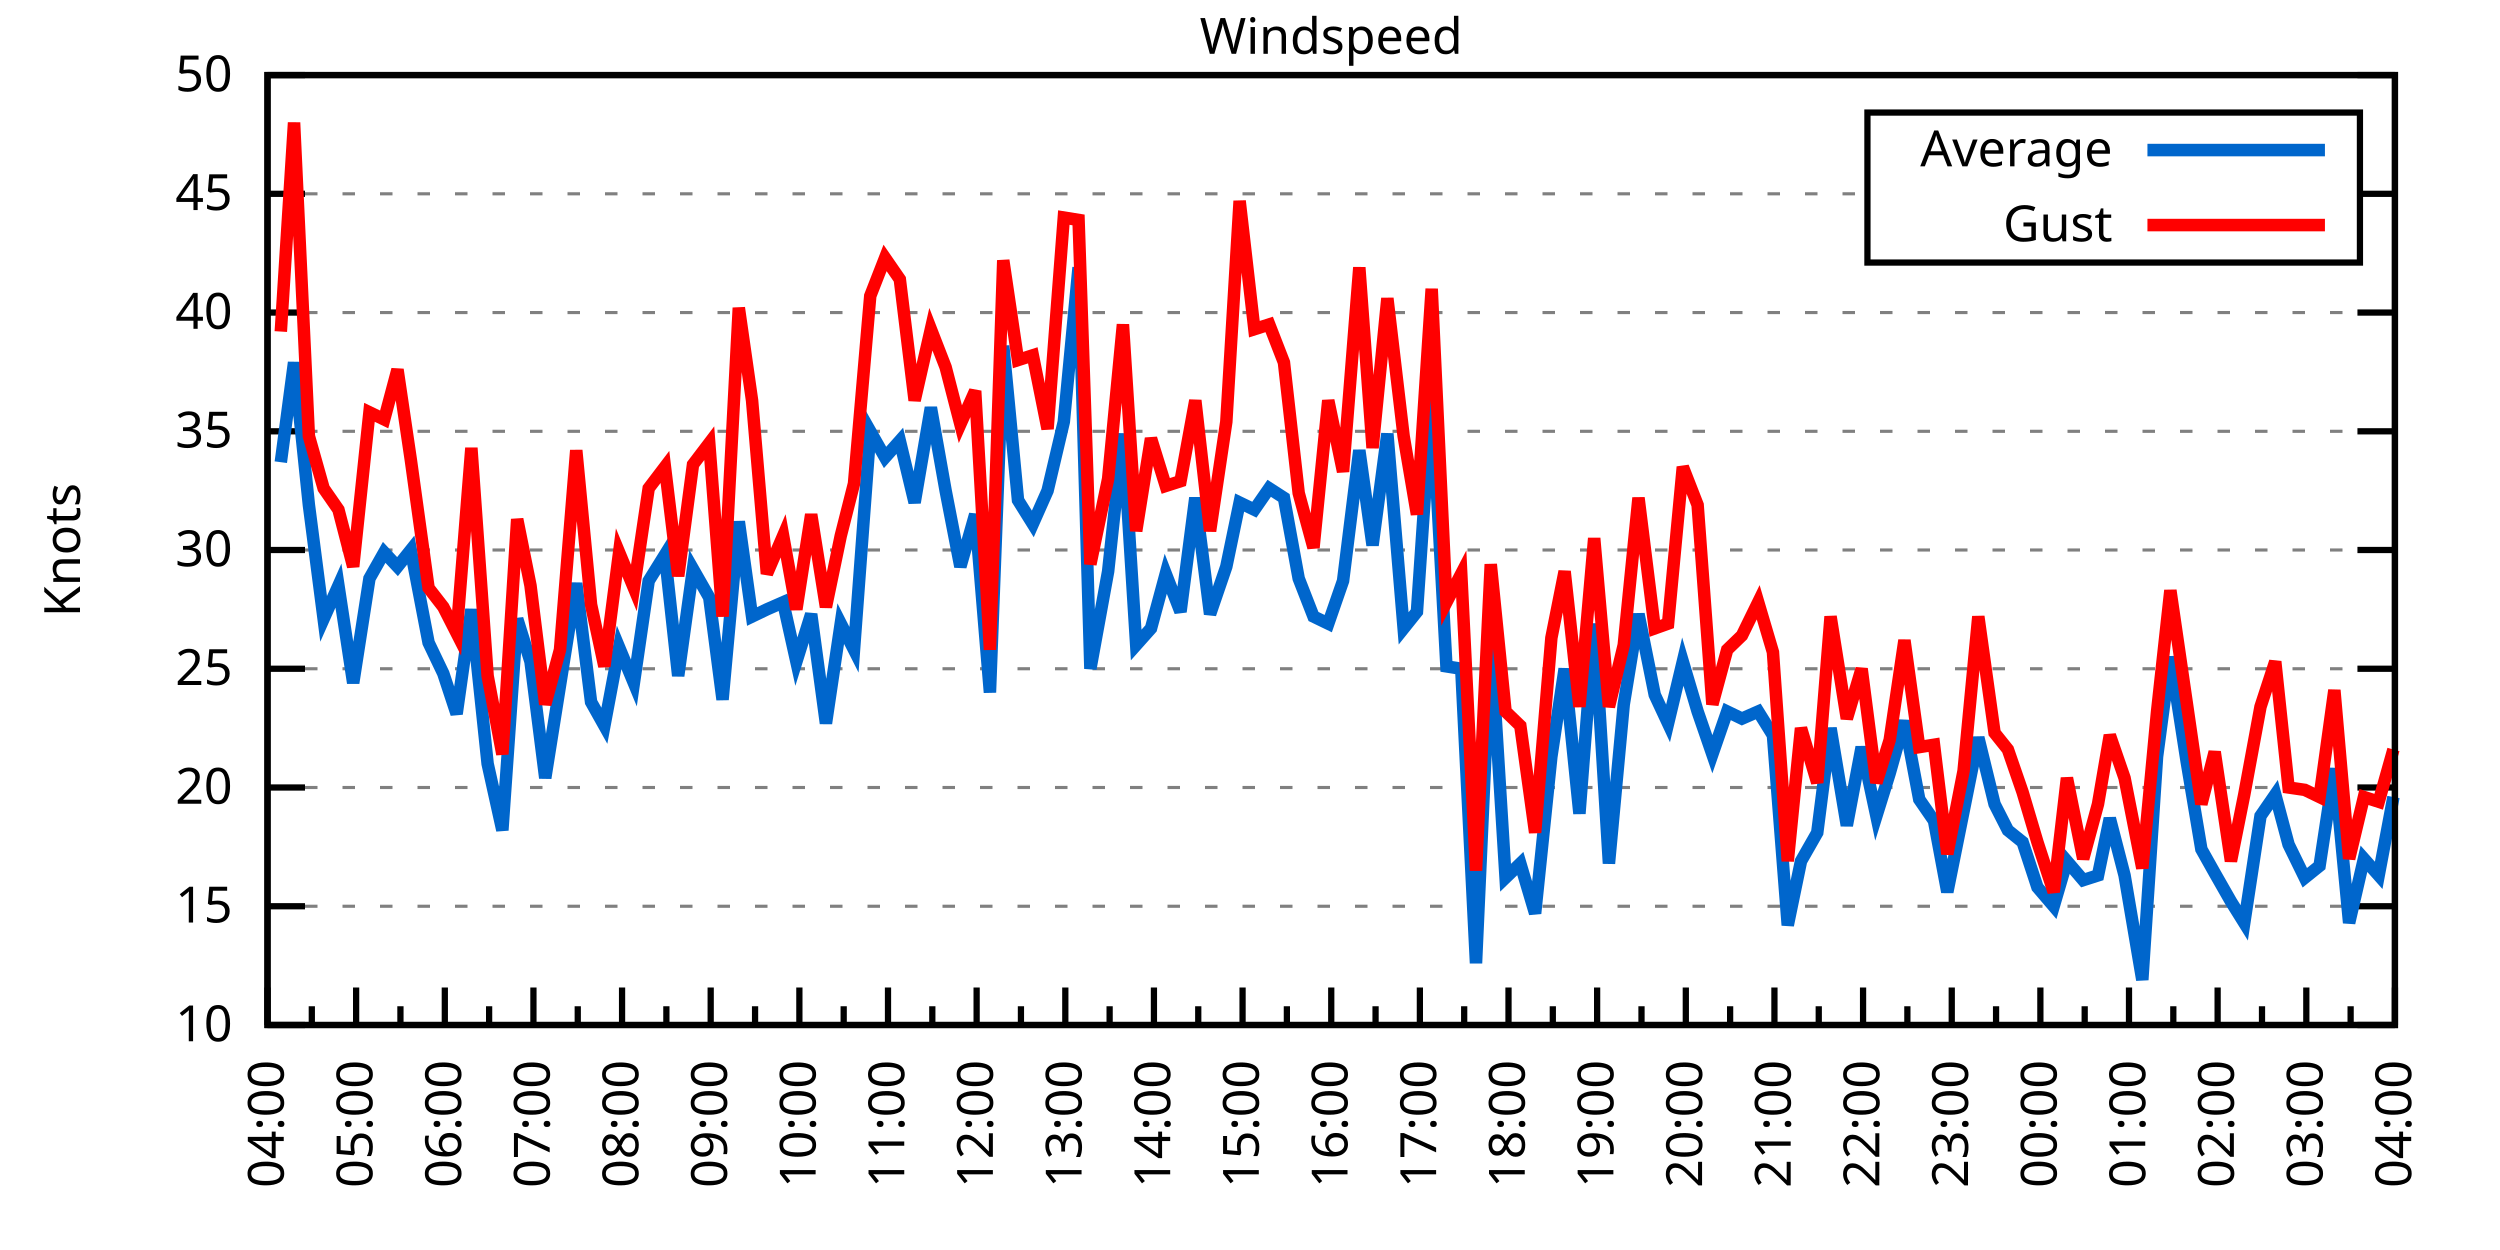
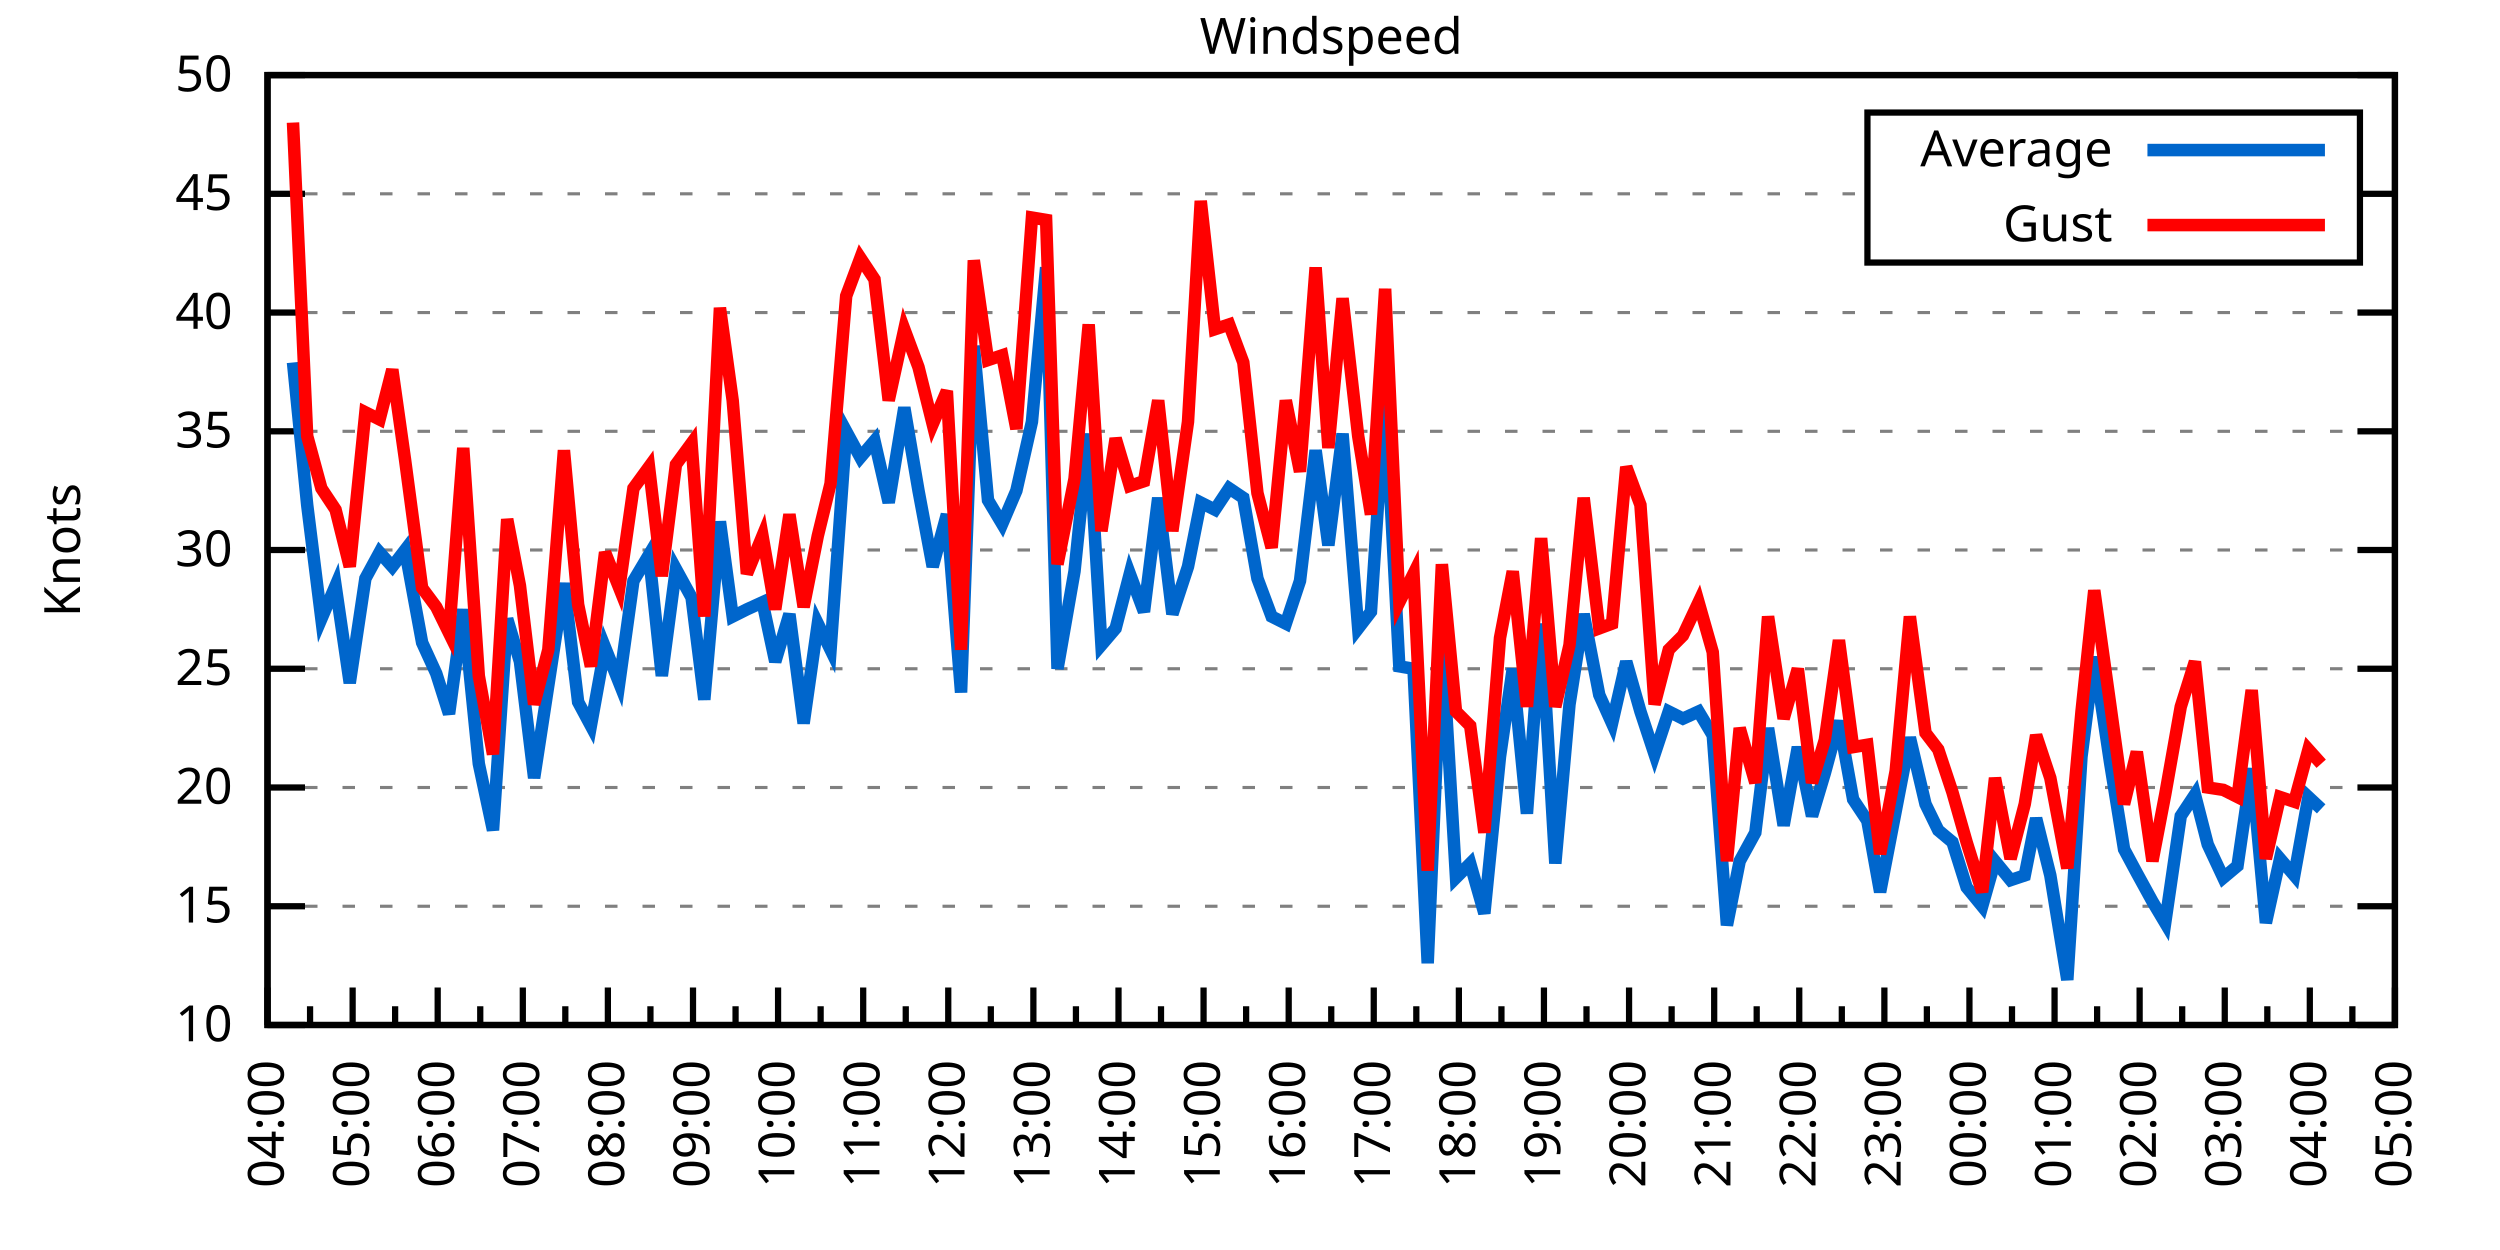
<svg xmlns="http://www.w3.org/2000/svg" xmlns:xlink="http://www.w3.org/1999/xlink" width="400" height="200" viewBox="0 0 400 200">
  <g id="gnuplot_canvas">
    <rect x="0" y="0" width="400" height="200" fill="none" />
    <defs>
      <circle id="gpDot" r="0.5" stroke-width="0.5" stroke="currentColor" />
      <path id="gpPt0" stroke-width="0.333" stroke="currentColor" d="M-1,0 h2 M0,-1 v2" />
      <path id="gpPt1" stroke-width="0.333" stroke="currentColor" d="M-1,-1 L1,1 M1,-1 L-1,1" />
      <path id="gpPt2" stroke-width="0.333" stroke="currentColor" d="M-1,0 L1,0 M0,-1 L0,1 M-1,-1 L1,1 M-1,1 L1,-1" />
      <rect id="gpPt3" stroke-width="0.333" stroke="currentColor" x="-1" y="-1" width="2" height="2" />
      <rect id="gpPt4" stroke-width="0.333" stroke="currentColor" fill="currentColor" x="-1" y="-1" width="2" height="2" />
      <circle id="gpPt5" stroke-width="0.333" stroke="currentColor" cx="0" cy="0" r="1" />
      <use xlink:href="#gpPt5" id="gpPt6" fill="currentColor" stroke="none" />
      <path id="gpPt7" stroke-width="0.333" stroke="currentColor" d="M0,-1.33 L-1.33,0.67 L1.33,0.67 z" />
      <use xlink:href="#gpPt7" id="gpPt8" fill="currentColor" stroke="none" />
      <use xlink:href="#gpPt7" id="gpPt9" stroke="currentColor" transform="rotate(180)" />
      <use xlink:href="#gpPt9" id="gpPt10" fill="currentColor" stroke="none" />
      <use xlink:href="#gpPt3" id="gpPt11" stroke="currentColor" transform="rotate(45)" />
      <use xlink:href="#gpPt11" id="gpPt12" fill="currentColor" stroke="none" />
      <path id="gpPt13" stroke-width="0.333" stroke="currentColor" d="M0,1.330 L1.265,0.411 L0.782,-1.067 L-0.782,-1.076 L-1.265,0.411 z" />
      <use xlink:href="#gpPt13" id="gpPt14" fill="currentColor" stroke="none" />
      <filter id="textbox" filterUnits="objectBoundingBox" x="0" y="0" height="1" width="1">
        <feFlood flood-color="white" flood-opacity="1" result="bgnd" />
        <feComposite in="SourceGraphic" in2="bgnd" operator="atop" />
      </filter>
      <filter id="greybox" filterUnits="objectBoundingBox" x="0" y="0" height="1" width="1">
        <feFlood flood-color="lightgrey" flood-opacity="1" result="grey" />
        <feComposite in="SourceGraphic" in2="grey" operator="atop" />
      </filter>
    </defs>
    <g fill="none" color="white" stroke="currentColor" stroke-width="1.00" stroke-linecap="butt" stroke-linejoin="miter">
</g>
    <g fill="none" color="black" stroke="currentColor" stroke-width="1.00" stroke-linecap="butt" stroke-linejoin="miter">
      <g stroke="none" shape-rendering="crispEdges">
        <polygon fill="rgb(255, 255, 255)" points="42.80,164.00 383.18,164.00 383.18,12.02 42.80,12.02 " />
      </g>
    </g>
    <g fill="none" color="black" stroke="currentColor" stroke-width="1.00" stroke-linecap="butt" stroke-linejoin="miter">
</g>
    <g fill="none" color="black" stroke="black" stroke-width="0.50" stroke-linecap="butt" stroke-linejoin="miter">
</g>
    <g fill="none" color="gray" stroke="currentColor" stroke-width="0.50" stroke-linecap="butt" stroke-linejoin="miter">
      <path stroke="gray" stroke-dasharray="2,4" class="gridline" d="M42.80,164.00 L383.19,164.00  " />
    </g>
    <g fill="none" color="gray" stroke="gray" stroke-width="1.00" stroke-linecap="butt" stroke-linejoin="miter">
</g>
    <g fill="none" color="black" stroke="currentColor" stroke-width="1.00" stroke-linecap="butt" stroke-linejoin="miter">
      <path stroke="black" d="M42.80,164.00 L48.80,164.00 M383.19,164.00 L377.19,164.00  " />
      <g transform="translate(37.20,166.60)" stroke="none" fill="black" font-family="Sans" font-size="8.00" text-anchor="end">
        <text>
          <tspan font-family="Sans"> 10</tspan>
        </text>
      </g>
    </g>
    <g fill="none" color="black" stroke="currentColor" stroke-width="1.00" stroke-linecap="butt" stroke-linejoin="miter">
</g>
    <g fill="none" color="black" stroke="black" stroke-width="0.50" stroke-linecap="butt" stroke-linejoin="miter">
</g>
    <g fill="none" color="gray" stroke="currentColor" stroke-width="0.50" stroke-linecap="butt" stroke-linejoin="miter">
      <path stroke="gray" stroke-dasharray="2,4" class="gridline" d="M42.80,145.00 L383.19,145.00  " />
    </g>
    <g fill="none" color="gray" stroke="gray" stroke-width="1.00" stroke-linecap="butt" stroke-linejoin="miter">
</g>
    <g fill="none" color="black" stroke="currentColor" stroke-width="1.00" stroke-linecap="butt" stroke-linejoin="miter">
      <path stroke="black" d="M42.80,145.00 L48.80,145.00 M383.19,145.00 L377.19,145.00  " />
      <g transform="translate(37.20,147.60)" stroke="none" fill="black" font-family="Sans" font-size="8.00" text-anchor="end">
        <text>
          <tspan font-family="Sans"> 15</tspan>
        </text>
      </g>
    </g>
    <g fill="none" color="black" stroke="currentColor" stroke-width="1.00" stroke-linecap="butt" stroke-linejoin="miter">
</g>
    <g fill="none" color="black" stroke="black" stroke-width="0.50" stroke-linecap="butt" stroke-linejoin="miter">
</g>
    <g fill="none" color="gray" stroke="currentColor" stroke-width="0.50" stroke-linecap="butt" stroke-linejoin="miter">
      <path stroke="gray" stroke-dasharray="2,4" class="gridline" d="M42.80,126.00 L383.19,126.00  " />
    </g>
    <g fill="none" color="gray" stroke="gray" stroke-width="1.00" stroke-linecap="butt" stroke-linejoin="miter">
</g>
    <g fill="none" color="black" stroke="currentColor" stroke-width="1.00" stroke-linecap="butt" stroke-linejoin="miter">
      <path stroke="black" d="M42.80,126.00 L48.80,126.00 M383.19,126.00 L377.19,126.00  " />
      <g transform="translate(37.20,128.60)" stroke="none" fill="black" font-family="Sans" font-size="8.00" text-anchor="end">
        <text>
          <tspan font-family="Sans"> 20</tspan>
        </text>
      </g>
    </g>
    <g fill="none" color="black" stroke="currentColor" stroke-width="1.00" stroke-linecap="butt" stroke-linejoin="miter">
</g>
    <g fill="none" color="black" stroke="black" stroke-width="0.50" stroke-linecap="butt" stroke-linejoin="miter">
</g>
    <g fill="none" color="gray" stroke="currentColor" stroke-width="0.50" stroke-linecap="butt" stroke-linejoin="miter">
      <path stroke="gray" stroke-dasharray="2,4" class="gridline" d="M42.80,107.00 L383.19,107.00  " />
    </g>
    <g fill="none" color="gray" stroke="gray" stroke-width="1.00" stroke-linecap="butt" stroke-linejoin="miter">
</g>
    <g fill="none" color="black" stroke="currentColor" stroke-width="1.00" stroke-linecap="butt" stroke-linejoin="miter">
      <path stroke="black" d="M42.80,107.00 L48.80,107.00 M383.19,107.00 L377.19,107.00  " />
      <g transform="translate(37.20,109.60)" stroke="none" fill="black" font-family="Sans" font-size="8.00" text-anchor="end">
        <text>
          <tspan font-family="Sans"> 25</tspan>
        </text>
      </g>
    </g>
    <g fill="none" color="black" stroke="currentColor" stroke-width="1.00" stroke-linecap="butt" stroke-linejoin="miter">
</g>
    <g fill="none" color="black" stroke="black" stroke-width="0.50" stroke-linecap="butt" stroke-linejoin="miter">
</g>
    <g fill="none" color="gray" stroke="currentColor" stroke-width="0.50" stroke-linecap="butt" stroke-linejoin="miter">
      <path stroke="gray" stroke-dasharray="2,4" class="gridline" d="M42.80,88.00 L383.19,88.00  " />
    </g>
    <g fill="none" color="gray" stroke="gray" stroke-width="1.00" stroke-linecap="butt" stroke-linejoin="miter">
</g>
    <g fill="none" color="black" stroke="currentColor" stroke-width="1.00" stroke-linecap="butt" stroke-linejoin="miter">
      <path stroke="black" d="M42.80,88.00 L48.80,88.00 M383.19,88.00 L377.19,88.00  " />
      <g transform="translate(37.20,90.60)" stroke="none" fill="black" font-family="Sans" font-size="8.00" text-anchor="end">
        <text>
          <tspan font-family="Sans"> 30</tspan>
        </text>
      </g>
    </g>
    <g fill="none" color="black" stroke="currentColor" stroke-width="1.00" stroke-linecap="butt" stroke-linejoin="miter">
</g>
    <g fill="none" color="black" stroke="black" stroke-width="0.50" stroke-linecap="butt" stroke-linejoin="miter">
</g>
    <g fill="none" color="gray" stroke="currentColor" stroke-width="0.50" stroke-linecap="butt" stroke-linejoin="miter">
      <path stroke="gray" stroke-dasharray="2,4" class="gridline" d="M42.80,69.01 L383.19,69.01  " />
    </g>
    <g fill="none" color="gray" stroke="gray" stroke-width="1.00" stroke-linecap="butt" stroke-linejoin="miter">
</g>
    <g fill="none" color="black" stroke="currentColor" stroke-width="1.00" stroke-linecap="butt" stroke-linejoin="miter">
      <path stroke="black" d="M42.80,69.01 L48.80,69.01 M383.19,69.01 L377.19,69.01  " />
      <g transform="translate(37.20,71.61)" stroke="none" fill="black" font-family="Sans" font-size="8.00" text-anchor="end">
        <text>
          <tspan font-family="Sans"> 35</tspan>
        </text>
      </g>
    </g>
    <g fill="none" color="black" stroke="currentColor" stroke-width="1.00" stroke-linecap="butt" stroke-linejoin="miter">
</g>
    <g fill="none" color="black" stroke="black" stroke-width="0.50" stroke-linecap="butt" stroke-linejoin="miter">
</g>
    <g fill="none" color="gray" stroke="currentColor" stroke-width="0.50" stroke-linecap="butt" stroke-linejoin="miter">
      <path stroke="gray" stroke-dasharray="2,4" class="gridline" d="M42.80,50.01 L383.19,50.01  " />
    </g>
    <g fill="none" color="gray" stroke="gray" stroke-width="1.00" stroke-linecap="butt" stroke-linejoin="miter">
</g>
    <g fill="none" color="black" stroke="currentColor" stroke-width="1.00" stroke-linecap="butt" stroke-linejoin="miter">
      <path stroke="black" d="M42.80,50.01 L48.80,50.01 M383.19,50.01 L377.19,50.01  " />
      <g transform="translate(37.20,52.61)" stroke="none" fill="black" font-family="Sans" font-size="8.00" text-anchor="end">
        <text>
          <tspan font-family="Sans"> 40</tspan>
        </text>
      </g>
    </g>
    <g fill="none" color="black" stroke="currentColor" stroke-width="1.00" stroke-linecap="butt" stroke-linejoin="miter">
</g>
    <g fill="none" color="black" stroke="black" stroke-width="0.50" stroke-linecap="butt" stroke-linejoin="miter">
</g>
    <g fill="none" color="gray" stroke="currentColor" stroke-width="0.50" stroke-linecap="butt" stroke-linejoin="miter">
      <path stroke="gray" stroke-dasharray="2,4" class="gridline" d="M42.80,31.01 L298.79,31.01 M377.59,31.01 L383.19,31.01  " />
    </g>
    <g fill="none" color="gray" stroke="gray" stroke-width="1.00" stroke-linecap="butt" stroke-linejoin="miter">
</g>
    <g fill="none" color="black" stroke="currentColor" stroke-width="1.00" stroke-linecap="butt" stroke-linejoin="miter">
      <path stroke="black" d="M42.80,31.01 L48.80,31.01 M383.19,31.01 L377.19,31.01  " />
      <g transform="translate(37.20,33.61)" stroke="none" fill="black" font-family="Sans" font-size="8.00" text-anchor="end">
        <text>
          <tspan font-family="Sans"> 45</tspan>
        </text>
      </g>
    </g>
    <g fill="none" color="black" stroke="currentColor" stroke-width="1.00" stroke-linecap="butt" stroke-linejoin="miter">
</g>
    <g fill="none" color="black" stroke="black" stroke-width="0.50" stroke-linecap="butt" stroke-linejoin="miter">
</g>
    <g fill="none" color="gray" stroke="currentColor" stroke-width="0.50" stroke-linecap="butt" stroke-linejoin="miter">
      <path stroke="gray" stroke-dasharray="2,4" class="gridline" d="M42.80,12.01 L383.19,12.01  " />
    </g>
    <g fill="none" color="gray" stroke="gray" stroke-width="1.00" stroke-linecap="butt" stroke-linejoin="miter">
</g>
    <g fill="none" color="black" stroke="currentColor" stroke-width="1.00" stroke-linecap="butt" stroke-linejoin="miter">
      <path stroke="black" d="M42.80,12.01 L48.80,12.01 M383.19,12.01 L377.19,12.01  " />
      <g transform="translate(37.20,14.61)" stroke="none" fill="black" font-family="Sans" font-size="8.00" text-anchor="end">
        <text>
          <tspan font-family="Sans"> 50</tspan>
        </text>
      </g>
    </g>
    <g fill="none" color="black" stroke="currentColor" stroke-width="1.00" stroke-linecap="butt" stroke-linejoin="miter">
      <path stroke="black" d="M42.80,164.00 L42.80,158.00  " />
      <g transform="translate(45.40,169.60) rotate(270)" stroke="none" fill="black" font-family="Sans" font-size="8.00" text-anchor="end">
        <text>
          <tspan font-family="Sans">04:00</tspan>
        </text>
      </g>
    </g>
    <g fill="none" color="black" stroke="currentColor" stroke-width="1.00" stroke-linecap="butt" stroke-linejoin="miter">
-       <path stroke="black" d="M49.89,164.00 L49.89,161.00 M56.98,164.00 L56.98,158.00  " />
-       <g transform="translate(59.58,169.60) rotate(270)" stroke="none" fill="black" font-family="Sans" font-size="8.00" text-anchor="end">
+       <path stroke="black" d="M49.61,164.00 L49.61,161.00 M56.42,164.00 L56.42,158.00  " />
+       <g transform="translate(59.02,169.60) rotate(270)" stroke="none" fill="black" font-family="Sans" font-size="8.00" text-anchor="end">
        <text>
          <tspan font-family="Sans">05:00</tspan>
        </text>
      </g>
    </g>
    <g fill="none" color="black" stroke="currentColor" stroke-width="1.00" stroke-linecap="butt" stroke-linejoin="miter">
-       <path stroke="black" d="M64.07,164.00 L64.07,161.00 M71.17,164.00 L71.17,158.00  " />
-       <g transform="translate(73.77,169.60) rotate(270)" stroke="none" fill="black" font-family="Sans" font-size="8.00" text-anchor="end">
+       <path stroke="black" d="M63.22,164.00 L63.22,161.00 M70.03,164.00 L70.03,158.00  " />
+       <g transform="translate(72.63,169.60) rotate(270)" stroke="none" fill="black" font-family="Sans" font-size="8.00" text-anchor="end">
        <text>
          <tspan font-family="Sans">06:00</tspan>
        </text>
      </g>
    </g>
    <g fill="none" color="black" stroke="currentColor" stroke-width="1.00" stroke-linecap="butt" stroke-linejoin="miter">
-       <path stroke="black" d="M78.26,164.00 L78.26,161.00 M85.35,164.00 L85.35,158.00  " />
-       <g transform="translate(87.95,169.60) rotate(270)" stroke="none" fill="black" font-family="Sans" font-size="8.00" text-anchor="end">
+       <path stroke="black" d="M76.84,164.00 L76.84,161.00 M83.65,164.00 L83.65,158.00  " />
+       <g transform="translate(86.25,169.60) rotate(270)" stroke="none" fill="black" font-family="Sans" font-size="8.00" text-anchor="end">
        <text>
          <tspan font-family="Sans">07:00</tspan>
        </text>
      </g>
    </g>
    <g fill="none" color="black" stroke="currentColor" stroke-width="1.00" stroke-linecap="butt" stroke-linejoin="miter">
-       <path stroke="black" d="M92.44,164.00 L92.44,161.00 M99.53,164.00 L99.53,158.00  " />
-       <g transform="translate(102.13,169.60) rotate(270)" stroke="none" fill="black" font-family="Sans" font-size="8.00" text-anchor="end">
+       <path stroke="black" d="M90.45,164.00 L90.45,161.00 M97.26,164.00 L97.26,158.00  " />
+       <g transform="translate(99.86,169.60) rotate(270)" stroke="none" fill="black" font-family="Sans" font-size="8.00" text-anchor="end">
        <text>
          <tspan font-family="Sans">08:00</tspan>
        </text>
      </g>
    </g>
    <g fill="none" color="black" stroke="currentColor" stroke-width="1.00" stroke-linecap="butt" stroke-linejoin="miter">
-       <path stroke="black" d="M106.62,164.00 L106.62,161.00 M113.71,164.00 L113.71,158.00  " />
-       <g transform="translate(116.31,169.60) rotate(270)" stroke="none" fill="black" font-family="Sans" font-size="8.00" text-anchor="end">
+       <path stroke="black" d="M104.07,164.00 L104.07,161.00 M110.88,164.00 L110.88,158.00  " />
+       <g transform="translate(113.48,169.60) rotate(270)" stroke="none" fill="black" font-family="Sans" font-size="8.00" text-anchor="end">
        <text>
          <tspan font-family="Sans">09:00</tspan>
        </text>
      </g>
    </g>
    <g fill="none" color="black" stroke="currentColor" stroke-width="1.00" stroke-linecap="butt" stroke-linejoin="miter">
-       <path stroke="black" d="M120.81,164.00 L120.81,161.00 M127.90,164.00 L127.90,158.00  " />
-       <g transform="translate(130.50,169.60) rotate(270)" stroke="none" fill="black" font-family="Sans" font-size="8.00" text-anchor="end">
+       <path stroke="black" d="M117.69,164.00 L117.69,161.00 M124.49,164.00 L124.49,158.00  " />
+       <g transform="translate(127.09,169.60) rotate(270)" stroke="none" fill="black" font-family="Sans" font-size="8.00" text-anchor="end">
        <text>
          <tspan font-family="Sans">10:00</tspan>
        </text>
      </g>
    </g>
    <g fill="none" color="black" stroke="currentColor" stroke-width="1.00" stroke-linecap="butt" stroke-linejoin="miter">
-       <path stroke="black" d="M134.99,164.00 L134.99,161.00 M142.08,164.00 L142.08,158.00  " />
-       <g transform="translate(144.68,169.60) rotate(270)" stroke="none" fill="black" font-family="Sans" font-size="8.00" text-anchor="end">
+       <path stroke="black" d="M131.30,164.00 L131.30,161.00 M138.11,164.00 L138.11,158.00  " />
+       <g transform="translate(140.71,169.60) rotate(270)" stroke="none" fill="black" font-family="Sans" font-size="8.00" text-anchor="end">
        <text>
          <tspan font-family="Sans">11:00</tspan>
        </text>
      </g>
    </g>
    <g fill="none" color="black" stroke="currentColor" stroke-width="1.00" stroke-linecap="butt" stroke-linejoin="miter">
-       <path stroke="black" d="M149.17,164.00 L149.17,161.00 M156.26,164.00 L156.26,158.00  " />
-       <g transform="translate(158.86,169.60) rotate(270)" stroke="none" fill="black" font-family="Sans" font-size="8.00" text-anchor="end">
+       <path stroke="black" d="M144.92,164.00 L144.92,161.00 M151.72,164.00 L151.72,158.00  " />
+       <g transform="translate(154.32,169.60) rotate(270)" stroke="none" fill="black" font-family="Sans" font-size="8.00" text-anchor="end">
        <text>
          <tspan font-family="Sans">12:00</tspan>
        </text>
      </g>
    </g>
    <g fill="none" color="black" stroke="currentColor" stroke-width="1.00" stroke-linecap="butt" stroke-linejoin="miter">
-       <path stroke="black" d="M163.35,164.00 L163.35,161.00 M170.45,164.00 L170.45,158.00  " />
-       <g transform="translate(173.05,169.60) rotate(270)" stroke="none" fill="black" font-family="Sans" font-size="8.00" text-anchor="end">
+       <path stroke="black" d="M158.53,164.00 L158.53,161.00 M165.34,164.00 L165.34,158.00  " />
+       <g transform="translate(167.94,169.60) rotate(270)" stroke="none" fill="black" font-family="Sans" font-size="8.00" text-anchor="end">
        <text>
          <tspan font-family="Sans">13:00</tspan>
        </text>
      </g>
    </g>
    <g fill="none" color="black" stroke="currentColor" stroke-width="1.00" stroke-linecap="butt" stroke-linejoin="miter">
-       <path stroke="black" d="M177.54,164.00 L177.54,161.00 M184.63,164.00 L184.63,158.00  " />
-       <g transform="translate(187.23,169.60) rotate(270)" stroke="none" fill="black" font-family="Sans" font-size="8.00" text-anchor="end">
+       <path stroke="black" d="M172.15,164.00 L172.15,161.00 M178.96,164.00 L178.96,158.00  " />
+       <g transform="translate(181.56,169.60) rotate(270)" stroke="none" fill="black" font-family="Sans" font-size="8.00" text-anchor="end">
        <text>
          <tspan font-family="Sans">14:00</tspan>
        </text>
      </g>
    </g>
    <g fill="none" color="black" stroke="currentColor" stroke-width="1.00" stroke-linecap="butt" stroke-linejoin="miter">
-       <path stroke="black" d="M191.72,164.00 L191.72,161.00 M198.81,164.00 L198.81,158.00  " />
-       <g transform="translate(201.41,169.60) rotate(270)" stroke="none" fill="black" font-family="Sans" font-size="8.00" text-anchor="end">
+       <path stroke="black" d="M185.76,164.00 L185.76,161.00 M192.57,164.00 L192.57,158.00  " />
+       <g transform="translate(195.17,169.60) rotate(270)" stroke="none" fill="black" font-family="Sans" font-size="8.00" text-anchor="end">
        <text>
          <tspan font-family="Sans">15:00</tspan>
        </text>
      </g>
    </g>
    <g fill="none" color="black" stroke="currentColor" stroke-width="1.00" stroke-linecap="butt" stroke-linejoin="miter">
-       <path stroke="black" d="M205.90,164.00 L205.90,161.00 M213.00,164.00 L213.00,158.00  " />
-       <g transform="translate(215.60,169.60) rotate(270)" stroke="none" fill="black" font-family="Sans" font-size="8.00" text-anchor="end">
+       <path stroke="black" d="M199.38,164.00 L199.38,161.00 M206.19,164.00 L206.19,158.00  " />
+       <g transform="translate(208.79,169.60) rotate(270)" stroke="none" fill="black" font-family="Sans" font-size="8.00" text-anchor="end">
        <text>
          <tspan font-family="Sans">16:00</tspan>
        </text>
      </g>
    </g>
    <g fill="none" color="black" stroke="currentColor" stroke-width="1.00" stroke-linecap="butt" stroke-linejoin="miter">
-       <path stroke="black" d="M220.09,164.00 L220.09,161.00 M227.18,164.00 L227.18,158.00  " />
-       <g transform="translate(229.78,169.60) rotate(270)" stroke="none" fill="black" font-family="Sans" font-size="8.00" text-anchor="end">
+       <path stroke="black" d="M213.00,164.00 L213.00,161.00 M219.80,164.00 L219.80,158.00  " />
+       <g transform="translate(222.40,169.60) rotate(270)" stroke="none" fill="black" font-family="Sans" font-size="8.00" text-anchor="end">
        <text>
          <tspan font-family="Sans">17:00</tspan>
        </text>
      </g>
    </g>
    <g fill="none" color="black" stroke="currentColor" stroke-width="1.00" stroke-linecap="butt" stroke-linejoin="miter">
-       <path stroke="black" d="M234.27,164.00 L234.27,161.00 M241.36,164.00 L241.36,158.00  " />
-       <g transform="translate(243.96,169.60) rotate(270)" stroke="none" fill="black" font-family="Sans" font-size="8.00" text-anchor="end">
+       <path stroke="black" d="M226.61,164.00 L226.61,161.00 M233.42,164.00 L233.42,158.00  " />
+       <g transform="translate(236.02,169.60) rotate(270)" stroke="none" fill="black" font-family="Sans" font-size="8.00" text-anchor="end">
        <text>
          <tspan font-family="Sans">18:00</tspan>
        </text>
      </g>
    </g>
    <g fill="none" color="black" stroke="currentColor" stroke-width="1.00" stroke-linecap="butt" stroke-linejoin="miter">
-       <path stroke="black" d="M248.45,164.00 L248.45,161.00 M255.54,164.00 L255.54,158.00  " />
-       <g transform="translate(258.14,169.60) rotate(270)" stroke="none" fill="black" font-family="Sans" font-size="8.00" text-anchor="end">
+       <path stroke="black" d="M240.23,164.00 L240.23,161.00 M247.03,164.00 L247.03,158.00  " />
+       <g transform="translate(249.63,169.60) rotate(270)" stroke="none" fill="black" font-family="Sans" font-size="8.00" text-anchor="end">
        <text>
          <tspan font-family="Sans">19:00</tspan>
        </text>
      </g>
    </g>
    <g fill="none" color="black" stroke="currentColor" stroke-width="1.00" stroke-linecap="butt" stroke-linejoin="miter">
-       <path stroke="black" d="M262.64,164.00 L262.64,161.00 M269.73,164.00 L269.73,158.00  " />
-       <g transform="translate(272.33,169.60) rotate(270)" stroke="none" fill="black" font-family="Sans" font-size="8.00" text-anchor="end">
+       <path stroke="black" d="M253.84,164.00 L253.84,161.00 M260.65,164.00 L260.65,158.00  " />
+       <g transform="translate(263.25,169.60) rotate(270)" stroke="none" fill="black" font-family="Sans" font-size="8.00" text-anchor="end">
        <text>
          <tspan font-family="Sans">20:00</tspan>
        </text>
      </g>
    </g>
    <g fill="none" color="black" stroke="currentColor" stroke-width="1.00" stroke-linecap="butt" stroke-linejoin="miter">
-       <path stroke="black" d="M276.82,164.00 L276.82,161.00 M283.91,164.00 L283.91,158.00  " />
-       <g transform="translate(286.51,169.60) rotate(270)" stroke="none" fill="black" font-family="Sans" font-size="8.00" text-anchor="end">
+       <path stroke="black" d="M267.46,164.00 L267.46,161.00 M274.27,164.00 L274.27,158.00  " />
+       <g transform="translate(276.87,169.60) rotate(270)" stroke="none" fill="black" font-family="Sans" font-size="8.00" text-anchor="end">
        <text>
          <tspan font-family="Sans">21:00</tspan>
        </text>
      </g>
    </g>
    <g fill="none" color="black" stroke="currentColor" stroke-width="1.00" stroke-linecap="butt" stroke-linejoin="miter">
-       <path stroke="black" d="M291.00,164.00 L291.00,161.00 M298.09,164.00 L298.09,158.00  " />
-       <g transform="translate(300.69,169.60) rotate(270)" stroke="none" fill="black" font-family="Sans" font-size="8.00" text-anchor="end">
+       <path stroke="black" d="M281.07,164.00 L281.07,161.00 M287.88,164.00 L287.88,158.00  " />
+       <g transform="translate(290.48,169.60) rotate(270)" stroke="none" fill="black" font-family="Sans" font-size="8.00" text-anchor="end">
        <text>
          <tspan font-family="Sans">22:00</tspan>
        </text>
      </g>
    </g>
    <g fill="none" color="black" stroke="currentColor" stroke-width="1.00" stroke-linecap="butt" stroke-linejoin="miter">
-       <path stroke="black" d="M305.18,164.00 L305.18,161.00 M312.28,164.00 L312.28,158.00  " />
-       <g transform="translate(314.88,169.60) rotate(270)" stroke="none" fill="black" font-family="Sans" font-size="8.00" text-anchor="end">
+       <path stroke="black" d="M294.69,164.00 L294.69,161.00 M301.50,164.00 L301.50,158.00  " />
+       <g transform="translate(304.10,169.60) rotate(270)" stroke="none" fill="black" font-family="Sans" font-size="8.00" text-anchor="end">
        <text>
          <tspan font-family="Sans">23:00</tspan>
        </text>
      </g>
    </g>
    <g fill="none" color="black" stroke="currentColor" stroke-width="1.00" stroke-linecap="butt" stroke-linejoin="miter">
-       <path stroke="black" d="M319.37,164.00 L319.37,161.00 M326.46,164.00 L326.46,158.00  " />
-       <g transform="translate(329.06,169.60) rotate(270)" stroke="none" fill="black" font-family="Sans" font-size="8.00" text-anchor="end">
+       <path stroke="black" d="M308.30,164.00 L308.30,161.00 M315.11,164.00 L315.11,158.00  " />
+       <g transform="translate(317.71,169.60) rotate(270)" stroke="none" fill="black" font-family="Sans" font-size="8.00" text-anchor="end">
        <text>
          <tspan font-family="Sans">00:00</tspan>
        </text>
      </g>
    </g>
    <g fill="none" color="black" stroke="currentColor" stroke-width="1.00" stroke-linecap="butt" stroke-linejoin="miter">
-       <path stroke="black" d="M333.55,164.00 L333.55,161.00 M340.64,164.00 L340.64,158.00  " />
-       <g transform="translate(343.24,169.60) rotate(270)" stroke="none" fill="black" font-family="Sans" font-size="8.00" text-anchor="end">
+       <path stroke="black" d="M321.92,164.00 L321.92,161.00 M328.73,164.00 L328.73,158.00  " />
+       <g transform="translate(331.33,169.60) rotate(270)" stroke="none" fill="black" font-family="Sans" font-size="8.00" text-anchor="end">
        <text>
          <tspan font-family="Sans">01:00</tspan>
        </text>
      </g>
    </g>
    <g fill="none" color="black" stroke="currentColor" stroke-width="1.00" stroke-linecap="butt" stroke-linejoin="miter">
-       <path stroke="black" d="M347.73,164.00 L347.73,161.00 M354.82,164.00 L354.82,158.00  " />
-       <g transform="translate(357.42,169.60) rotate(270)" stroke="none" fill="black" font-family="Sans" font-size="8.00" text-anchor="end">
+       <path stroke="black" d="M335.54,164.00 L335.54,161.00 M342.34,164.00 L342.34,158.00  " />
+       <g transform="translate(344.94,169.60) rotate(270)" stroke="none" fill="black" font-family="Sans" font-size="8.00" text-anchor="end">
        <text>
          <tspan font-family="Sans">02:00</tspan>
        </text>
      </g>
    </g>
    <g fill="none" color="black" stroke="currentColor" stroke-width="1.00" stroke-linecap="butt" stroke-linejoin="miter">
-       <path stroke="black" d="M361.92,164.00 L361.92,161.00 M369.01,164.00 L369.01,158.00  " />
-       <g transform="translate(371.61,169.60) rotate(270)" stroke="none" fill="black" font-family="Sans" font-size="8.00" text-anchor="end">
+       <path stroke="black" d="M349.15,164.00 L349.15,161.00 M355.96,164.00 L355.96,158.00  " />
+       <g transform="translate(358.56,169.60) rotate(270)" stroke="none" fill="black" font-family="Sans" font-size="8.00" text-anchor="end">
        <text>
          <tspan font-family="Sans">03:00</tspan>
        </text>
      </g>
    </g>
    <g fill="none" color="black" stroke="currentColor" stroke-width="1.00" stroke-linecap="butt" stroke-linejoin="miter">
-       <path stroke="black" d="M376.10,164.00 L376.10,161.00 M383.19,164.00 L383.19,158.00  " />
+       <path stroke="black" d="M362.77,164.00 L362.77,161.00 M369.57,164.00 L369.57,158.00  " />
+       <g transform="translate(372.17,169.60) rotate(270)" stroke="none" fill="black" font-family="Sans" font-size="8.00" text-anchor="end">
+         <text>
+           <tspan font-family="Sans">04:00</tspan>
+         </text>
+       </g>
+     </g>
+     <g fill="none" color="black" stroke="currentColor" stroke-width="1.00" stroke-linecap="butt" stroke-linejoin="miter">
+       <path stroke="black" d="M376.38,164.00 L376.38,161.00 M383.19,164.00 L383.19,158.00  " />
      <g transform="translate(385.79,169.60) rotate(270)" stroke="none" fill="black" font-family="Sans" font-size="8.00" text-anchor="end">
        <text>
-           <tspan font-family="Sans">04:00</tspan>
+           <tspan font-family="Sans">05:00</tspan>
        </text>
      </g>
    </g>
    <g fill="none" color="black" stroke="currentColor" stroke-width="1.00" stroke-linecap="butt" stroke-linejoin="miter">
</g>
    <g fill="none" color="black" stroke="currentColor" stroke-width="1.00" stroke-linecap="butt" stroke-linejoin="miter">
      <path stroke="black" d="M42.80,12.01 L42.80,164.00 L383.19,164.00 L383.19,12.01 L42.80,12.01 Z  " />
    </g>
    <g fill="none" color="black" stroke="currentColor" stroke-width="1.00" stroke-linecap="butt" stroke-linejoin="miter">
      <g transform="translate(12.80,88.01) rotate(270)" stroke="none" fill="black" font-family="Sans" font-size="8.00" text-anchor="middle">
        <text>
          <tspan font-family="Sans">Knots</tspan>
        </text>
      </g>
    </g>
    <g fill="none" color="black" stroke="currentColor" stroke-width="1.00" stroke-linecap="butt" stroke-linejoin="miter">
</g>
    <g fill="none" color="black" stroke="currentColor" stroke-width="1.00" stroke-linecap="butt" stroke-linejoin="miter">
      <path stroke="black" d="M298.79,42.01 L298.79,18.01 L377.59,18.01 L377.59,42.01 L298.79,42.01 Z  " />
    </g>
    <g id="Windspeed_plot_1">
      <g fill="none" color="white" stroke="black" stroke-width="2.00" stroke-linecap="butt" stroke-linejoin="miter">
</g>
      <g fill="none" color="black" stroke="currentColor" stroke-width="2.00" stroke-linecap="butt" stroke-linejoin="miter">
        <g transform="translate(337.99,26.61)" stroke="none" fill="black" font-family="Sans" font-size="8.00" text-anchor="end">
          <text>
            <tspan font-family="Sans">Average</tspan>
          </text>
        </g>
      </g>
      <g fill="none" color="black" stroke="currentColor" stroke-width="2.00" stroke-linecap="butt" stroke-linejoin="miter">
-         <path stroke="rgb(  0, 102, 204)" d="M343.59,24.01 L371.99,24.01 M44.93,73.95 L47.05,57.99 L49.42,80.79 L51.78,99.02 L54.15,93.70 L56.51,109.28   L59.11,92.56 L61.47,88.38 L63.60,90.66 L65.73,88.00 L68.57,102.82 L70.93,107.76 L73.06,114.22 L75.42,97.50   L78.02,122.20 L80.38,132.84 L82.75,99.02 L84.88,105.86 L87.24,124.48 L89.60,109.66 L92.20,93.32 L94.57,112.32   L96.70,116.12 L99.06,103.58 L101.42,109.28 L103.79,92.94 L106.39,88.76 L108.51,108.14 L110.88,91.04 L113.48,95.60   L115.61,111.94 L118.21,83.45 L120.33,98.64 L122.70,97.50 L125.30,96.36 L127.42,105.86 L129.79,98.26 L132.15,115.74   L134.52,99.78 L136.64,103.96 L139.24,69.01 L141.61,73.19 L143.97,70.53 L146.34,80.41 L148.94,65.21 L151.30,78.51   L153.66,90.66 L156.03,82.31 L158.39,110.80 L160.52,55.33 L162.88,80.03 L165.25,83.83 L167.61,78.51 L170.21,67.49   L172.57,42.79 L174.46,107.00 L177.30,91.42 L179.67,69.39 L181.79,103.20 L184.16,100.54 L186.52,91.80 L188.88,97.88   L191.25,79.65 L193.61,98.26 L196.21,90.66 L198.34,80.41 L200.70,81.55 L203.07,78.13 L205.43,79.65 L207.79,92.56   L210.16,98.64 L212.52,99.78 L214.89,92.94 L217.49,72.05 L219.61,87.25 L221.98,69.39 L224.58,100.54 L226.71,97.88   L229.07,63.31 L231.43,106.62 L233.80,107.00 L236.16,154.12 L238.52,102.06 L240.89,140.44 L243.25,138.16 L245.62,146.14   L248.22,121.06 L250.34,107.00 L252.71,130.18 L255.07,99.78 L257.43,138.16 L259.80,112.70 L262.16,98.26 L264.76,111.18   L266.89,115.74 L269.25,105.86 L271.62,113.84 L273.98,120.68 L276.35,113.84 L278.71,114.98 L281.31,113.84 L283.67,117.64   L286.04,148.04 L288.16,137.78 L290.76,133.22 L292.89,116.50 L295.49,132.08 L297.86,119.54 L300.22,130.56 L302.35,123.72   L304.71,115.36 L307.08,127.90 L309.44,131.32 L311.57,142.72 L314.17,129.80 L316.53,118.02 L319.13,128.66 L321.26,132.84   L323.62,134.74 L325.99,141.96 L328.59,145.00 L330.71,137.78 L333.31,140.82 L335.68,140.06 L337.57,130.94 L339.93,140.06   L342.77,156.78 L345.13,121.06 L347.26,105.10 L349.86,121.82 L352.22,135.88 L354.35,139.68 L356.95,144.24 L359.08,147.66   L361.68,130.56 L364.04,127.14 L366.17,135.12 L368.77,140.44 L371.13,138.54 L373.50,122.96 L375.86,147.66 L378.23,137.40   L380.59,140.06 L382.95,127.52  " />
+         <path stroke="rgb(  0, 102, 204)" d="M343.59,24.01 L371.99,24.01 M46.88,57.99 L49.15,80.79 L51.42,99.02 L53.69,93.70 L55.96,109.28 L58.46,92.56   L60.73,88.38 L62.77,90.66 L64.81,88.00 L67.54,102.82 L69.80,107.76 L71.85,114.22 L74.12,97.50 L76.61,122.20   L78.88,132.84 L81.15,99.02 L83.19,105.86 L85.46,124.48 L87.73,109.66 L90.23,93.32 L92.50,112.32 L94.54,116.12   L96.81,103.58 L99.08,109.28 L101.35,92.94 L103.84,88.76 L105.89,108.14 L108.15,91.04 L110.65,95.60 L112.69,111.94   L115.19,83.45 L117.23,98.64 L119.50,97.50 L122.00,96.36 L124.04,105.86 L126.31,98.26 L128.58,115.74 L130.85,99.78   L132.89,103.96 L135.39,69.01 L137.66,73.19 L139.92,70.53 L142.19,80.41 L144.69,65.21 L146.96,78.51 L149.23,90.66   L151.50,82.31 L153.77,110.80 L155.81,55.33 L158.08,80.03 L160.35,83.83 L162.62,78.51 L165.11,67.49 L167.38,42.79   L169.20,107.00 L171.92,91.42 L174.19,69.39 L176.23,103.20 L178.50,100.54 L180.77,91.80 L183.04,97.88 L185.31,79.65   L187.58,98.26 L190.08,90.66 L192.12,80.41 L194.39,81.55 L196.66,78.13 L198.93,79.65 L201.19,92.56 L203.46,98.64   L205.73,99.78 L208.00,92.94 L210.50,72.05 L212.54,87.25 L214.81,69.39 L217.31,100.54 L219.35,97.88 L221.62,63.31   L223.89,106.62 L226.16,107.00 L228.43,154.12 L230.70,102.06 L232.96,140.44 L235.23,138.16 L237.50,146.14 L240.00,121.06   L242.04,107.00 L244.31,130.18 L246.58,99.78 L248.85,138.16 L251.12,112.70 L253.39,98.26 L255.88,111.18 L257.93,115.74   L260.20,105.86 L262.47,113.84 L264.73,120.68 L267.00,113.84 L269.27,114.98 L271.77,113.84 L274.04,117.64 L276.31,148.04   L278.35,137.78 L280.85,133.22 L282.89,116.50 L285.38,132.08 L287.65,119.54 L289.92,130.56 L291.97,123.72 L294.23,115.36   L296.50,127.90 L298.77,131.32 L300.82,142.72 L303.31,129.80 L305.58,118.02 L308.08,128.66 L310.12,132.84 L312.39,134.74   L314.66,141.96 L317.15,145.00 L319.20,137.78 L321.69,140.82 L323.96,140.06 L325.78,130.94 L328.05,140.06 L330.77,156.78   L333.04,121.06 L335.08,105.10 L337.58,121.82 L339.85,135.88 L341.89,139.68 L344.39,144.24 L346.43,147.66 L348.92,130.56   L351.19,127.14 L353.24,135.12 L355.73,140.44 L358.00,138.54 L360.27,122.96 L362.54,147.66 L364.81,137.40 L367.08,140.06   L369.35,127.52 L371.39,129.42  " />
      </g>
    </g>
    <g id="Windspeed_plot_2">
      <g fill="none" color="black" stroke="currentColor" stroke-width="2.00" stroke-linecap="butt" stroke-linejoin="miter">
        <g transform="translate(337.99,38.61)" stroke="none" fill="black" font-family="Sans" font-size="8.00" text-anchor="end">
          <text>
            <tspan font-family="Sans">Gust</tspan>
          </text>
        </g>
      </g>
      <g fill="none" color="black" stroke="currentColor" stroke-width="2.00" stroke-linecap="butt" stroke-linejoin="miter">
-         <path stroke="rgb(255,   0,   0)" d="M343.59,36.01 L371.99,36.01 M44.93,53.05 L47.05,19.61 L49.42,69.77 L51.78,78.13 L54.15,81.55 L56.51,90.66   L59.11,65.97 L61.47,67.11 L63.60,59.13 L65.73,73.57 L68.57,94.08 L70.93,97.12 L73.06,101.30 L75.42,71.67   L78.02,108.14 L80.38,120.68 L82.75,83.07 L84.88,93.70 L87.24,112.70 L89.60,103.96 L92.20,72.05 L94.57,96.74   L96.70,106.62 L99.06,88.38 L101.42,94.08 L103.79,78.13 L106.39,74.71 L108.51,92.18 L110.88,74.33 L113.48,70.91   L115.61,98.64 L118.21,49.25 L120.33,64.07 L122.70,91.80 L125.30,85.73 L127.42,97.50 L129.79,82.31 L132.15,97.12   L134.52,85.73 L136.64,77.37 L139.24,47.35 L141.61,41.27 L143.97,44.69 L146.34,64.07 L148.94,52.67 L151.30,58.75   L153.66,67.87 L156.03,62.55 L158.39,103.96 L160.52,41.65 L162.88,57.61 L165.25,56.85 L167.61,68.63 L170.21,34.81   L172.57,35.19 L174.46,90.28 L177.30,76.61 L179.67,51.91 L181.79,84.97 L184.16,70.15 L186.52,77.75 L188.88,76.99   L191.25,64.07 L193.61,84.97 L196.21,67.49 L198.34,32.15 L200.70,52.67 L203.07,51.91 L205.43,57.99 L207.79,78.89   L210.16,87.63 L212.52,64.07 L214.89,75.47 L217.49,42.79 L219.61,71.67 L221.98,47.73 L224.58,69.77 L226.71,82.31   L229.07,46.21 L231.43,96.36 L233.80,91.80 L236.16,139.30 L238.52,90.28 L240.89,113.84 L243.25,116.12 L245.62,133.22   L248.22,102.06 L250.34,91.42 L252.71,113.08 L255.07,86.11 L257.43,113.08 L259.80,103.20 L262.16,79.65 L264.76,100.54   L266.89,99.78 L269.25,74.71 L271.62,80.79 L273.98,112.70 L276.35,103.96 L278.71,101.68 L281.31,96.36 L283.67,104.34   L286.04,137.78 L288.16,116.50 L290.76,125.24 L292.89,98.64 L295.49,114.98 L297.86,107.00 L300.22,125.24 L302.35,118.40   L304.71,102.44 L307.08,119.54 L309.44,119.16 L311.57,136.64 L314.17,123.34 L316.53,98.64 L319.13,117.26 L321.26,119.92   L323.62,126.76 L325.99,134.74 L328.59,142.72 L330.71,124.48 L333.31,137.40 L335.68,128.66 L337.57,117.64 L339.93,124.48   L342.77,138.92 L345.13,113.84 L347.26,94.46 L349.86,112.32 L352.22,128.66 L354.35,120.30 L356.95,137.78 L359.08,127.14   L361.68,113.08 L364.04,105.86 L366.17,126.00 L368.77,126.38 L371.13,127.52 L373.50,110.42 L375.86,137.40 L378.23,127.52   L380.59,128.28 L382.95,119.92  " />
+         <path stroke="rgb(255,   0,   0)" d="M343.59,36.01 L371.99,36.01 M46.88,19.61 L49.15,69.77 L51.42,78.13 L53.69,81.55 L55.96,90.66 L58.46,65.97   L60.73,67.11 L62.77,59.13 L64.81,73.57 L67.54,94.08 L69.80,97.12 L71.85,101.30 L74.12,71.67 L76.61,108.14   L78.88,120.68 L81.15,83.07 L83.19,93.70 L85.46,112.70 L87.73,103.96 L90.23,72.05 L92.50,96.74 L94.54,106.62   L96.81,88.38 L99.08,94.08 L101.35,78.13 L103.84,74.71 L105.89,92.18 L108.15,74.33 L110.65,70.91 L112.69,98.64   L115.19,49.25 L117.23,64.07 L119.50,91.80 L122.00,85.73 L124.04,97.50 L126.31,82.31 L128.58,97.12 L130.85,85.73   L132.89,77.37 L135.39,47.35 L137.66,41.27 L139.92,44.69 L142.19,64.07 L144.69,52.67 L146.96,58.75 L149.23,67.87   L151.50,62.55 L153.77,103.96 L155.81,41.65 L158.08,57.61 L160.35,56.85 L162.62,68.63 L165.11,34.81 L167.38,35.19   L169.20,90.28 L171.92,76.61 L174.19,51.91 L176.23,84.97 L178.50,70.15 L180.77,77.75 L183.04,76.99 L185.31,64.07   L187.58,84.97 L190.08,67.49 L192.12,32.15 L194.39,52.67 L196.66,51.91 L198.93,57.99 L201.19,78.89 L203.46,87.63   L205.73,64.07 L208.00,75.47 L210.50,42.79 L212.54,71.67 L214.81,47.73 L217.31,69.77 L219.35,82.31 L221.62,46.21   L223.89,96.36 L226.16,91.80 L228.43,139.30 L230.70,90.28 L232.96,113.84 L235.23,116.12 L237.50,133.22 L240.00,102.06   L242.04,91.42 L244.31,113.08 L246.58,86.11 L248.85,113.08 L251.12,103.20 L253.39,79.65 L255.88,100.54 L257.93,99.78   L260.20,74.71 L262.47,80.79 L264.73,112.70 L267.00,103.96 L269.27,101.68 L271.77,96.36 L274.04,104.34 L276.31,137.78   L278.35,116.50 L280.85,125.24 L282.89,98.64 L285.38,114.98 L287.65,107.00 L289.92,125.24 L291.97,118.40 L294.23,102.44   L296.50,119.54 L298.77,119.16 L300.82,136.64 L303.31,123.34 L305.58,98.64 L308.08,117.26 L310.12,119.92 L312.39,126.76   L314.66,134.74 L317.15,142.72 L319.20,124.48 L321.69,137.40 L323.96,128.66 L325.78,117.64 L328.05,124.48 L330.77,138.92   L333.04,113.84 L335.08,94.46 L337.58,112.32 L339.85,128.66 L341.89,120.30 L344.39,137.78 L346.43,127.14 L348.92,113.08   L351.19,105.86 L353.24,126.00 L355.73,126.38 L358.00,127.52 L360.27,110.42 L362.54,137.40 L364.81,127.52 L367.08,128.28   L369.35,119.92 L371.39,122.20  " />
      </g>
    </g>
    <g fill="none" color="black" stroke="currentColor" stroke-width="2.00" stroke-linecap="butt" stroke-linejoin="miter">
</g>
    <g fill="none" color="black" stroke="black" stroke-width="1.00" stroke-linecap="butt" stroke-linejoin="miter">
</g>
    <g fill="none" color="black" stroke="currentColor" stroke-width="1.00" stroke-linecap="butt" stroke-linejoin="miter">
      <path stroke="black" d="M42.80,12.01 L42.80,164.00 L383.19,164.00 L383.19,12.01 L42.80,12.01 Z  " />
    </g>
    <g fill="none" color="black" stroke="currentColor" stroke-width="1.00" stroke-linecap="butt" stroke-linejoin="miter">
      <g transform="translate(212.99,8.61)" stroke="none" fill="black" font-family="Sans" font-size="8.00" text-anchor="middle">
        <text>
          <tspan font-family="Sans">Windspeed</tspan>
        </text>
      </g>
    </g>
    <g fill="none" color="black" stroke="currentColor" stroke-width="1.00" stroke-linecap="butt" stroke-linejoin="miter">
</g>
  </g>
</svg>
